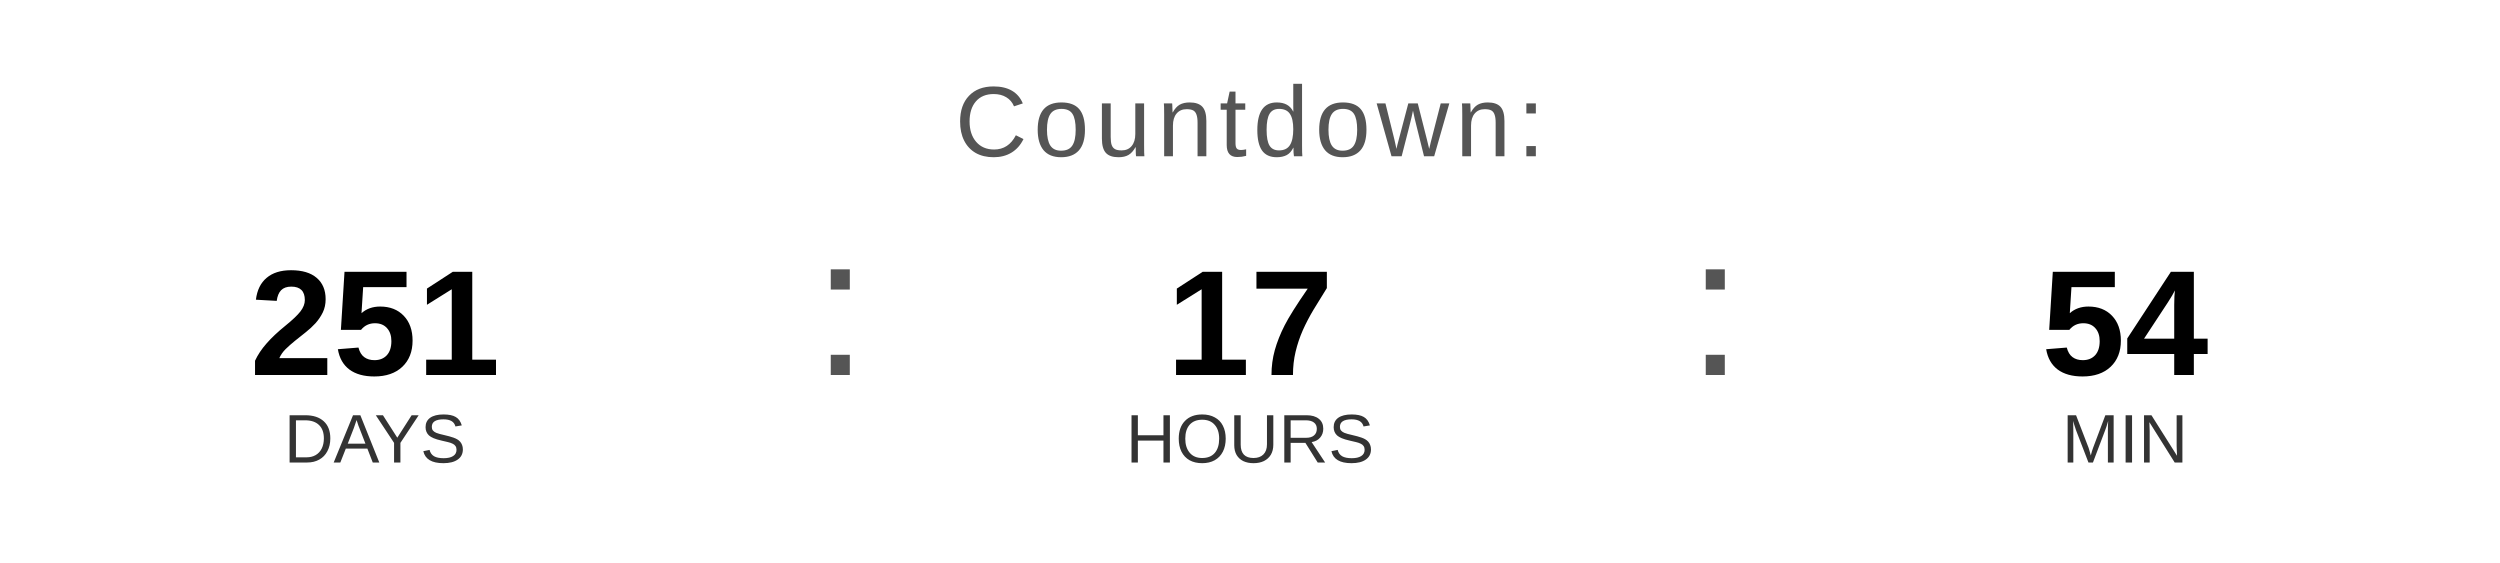
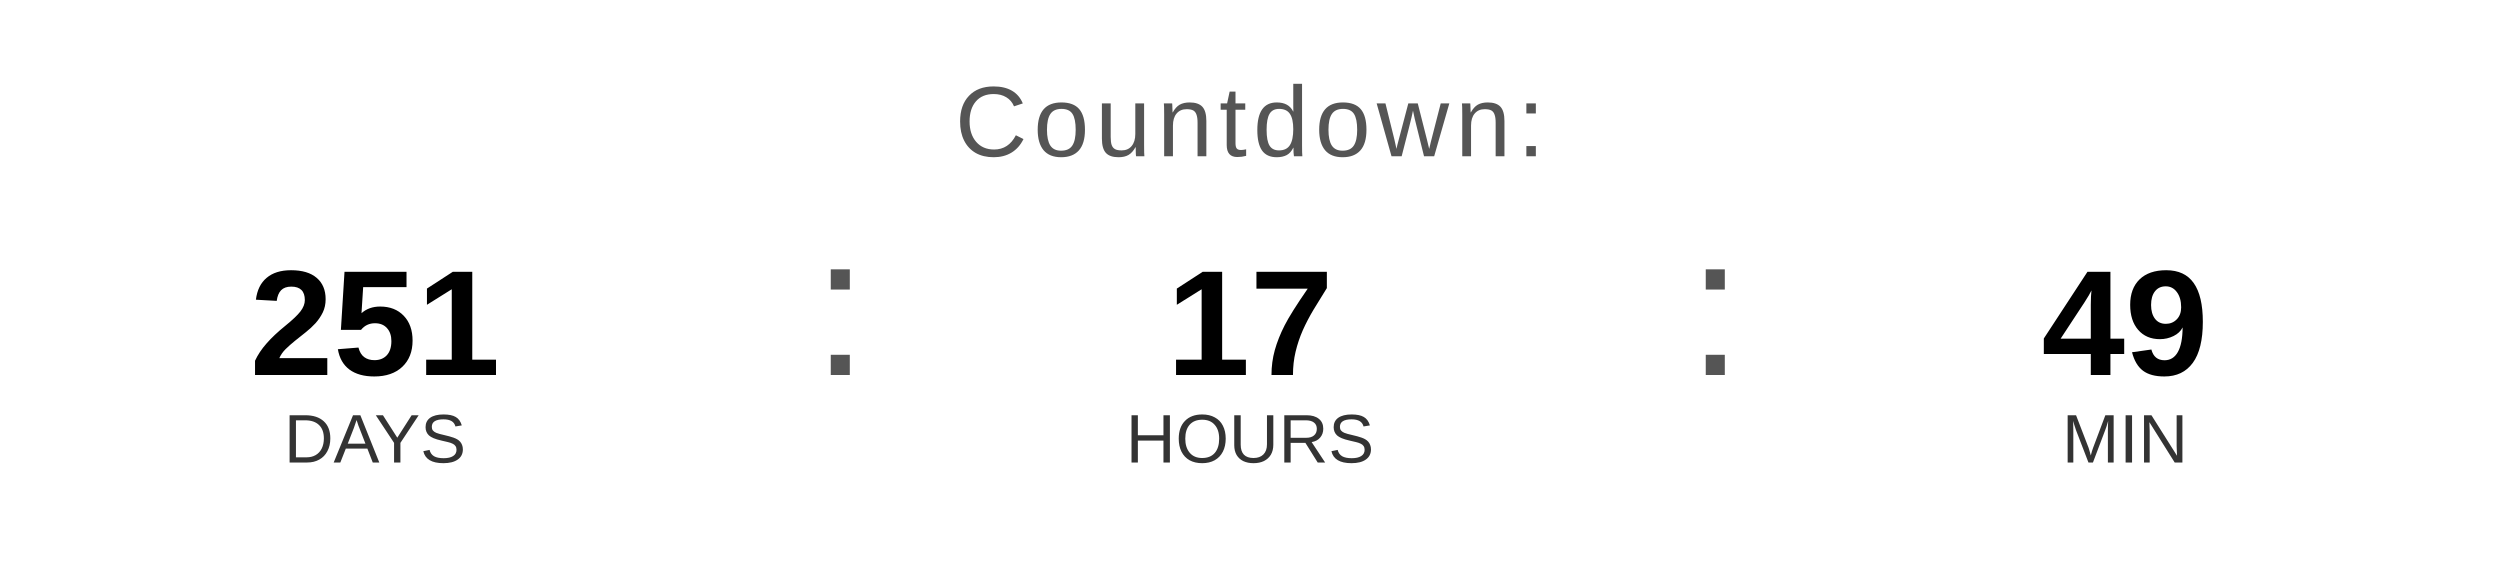
<svg xmlns="http://www.w3.org/2000/svg" width="400" height="90" viewBox="0 0 400 90">
  <text x="200" y="25" font-family="Arial, Helvetica, sans-serif" font-size="16" fill="#555555" text-anchor="middle" letter-spacing="1">
    Countdown:
  </text>
  <text x="60" y="60" font-family="Arial, Helvetica, sans-serif" font-size="24" font-weight="bold" fill="#000000" text-anchor="middle">251</text>
  <text x="60" y="74" font-family="Arial, Helvetica, sans-serif" font-size="11" fill="#333333" text-anchor="middle">DAYS</text>
  <text x="130" y="60" font-family="Arial, sans-serif" font-size="32" fill="#555555">:</text>
  <text x="200" y="60" font-family="Arial, Helvetica, sans-serif" font-size="24" font-weight="bold" fill="#000000" text-anchor="middle">17</text>
  <text x="200" y="74" font-family="Arial, Helvetica, sans-serif" font-size="11" fill="#333333" text-anchor="middle">HOURS</text>
  <text x="270" y="60" font-family="Arial, sans-serif" font-size="32" fill="#555555">:</text>
-   <text x="340" y="60" font-family="Arial, Helvetica, sans-serif" font-size="24" font-weight="bold" fill="#000000" text-anchor="middle">54</text>
+   <text x="340" y="60" font-family="Arial, Helvetica, sans-serif" font-size="24" font-weight="bold" fill="#000000" text-anchor="middle">49</text>
  <text x="340" y="74" font-family="Arial, Helvetica, sans-serif" font-size="11" fill="#333333" text-anchor="middle">MIN</text>
</svg>
